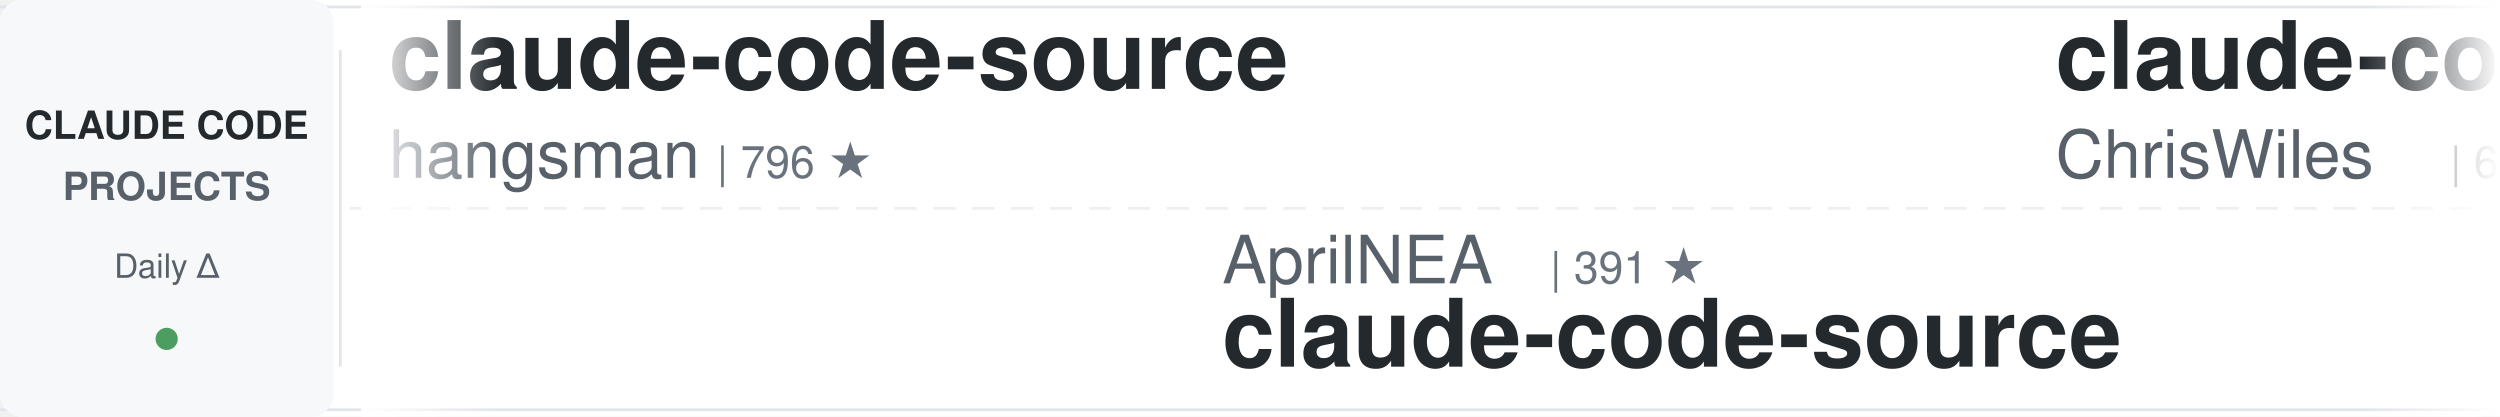
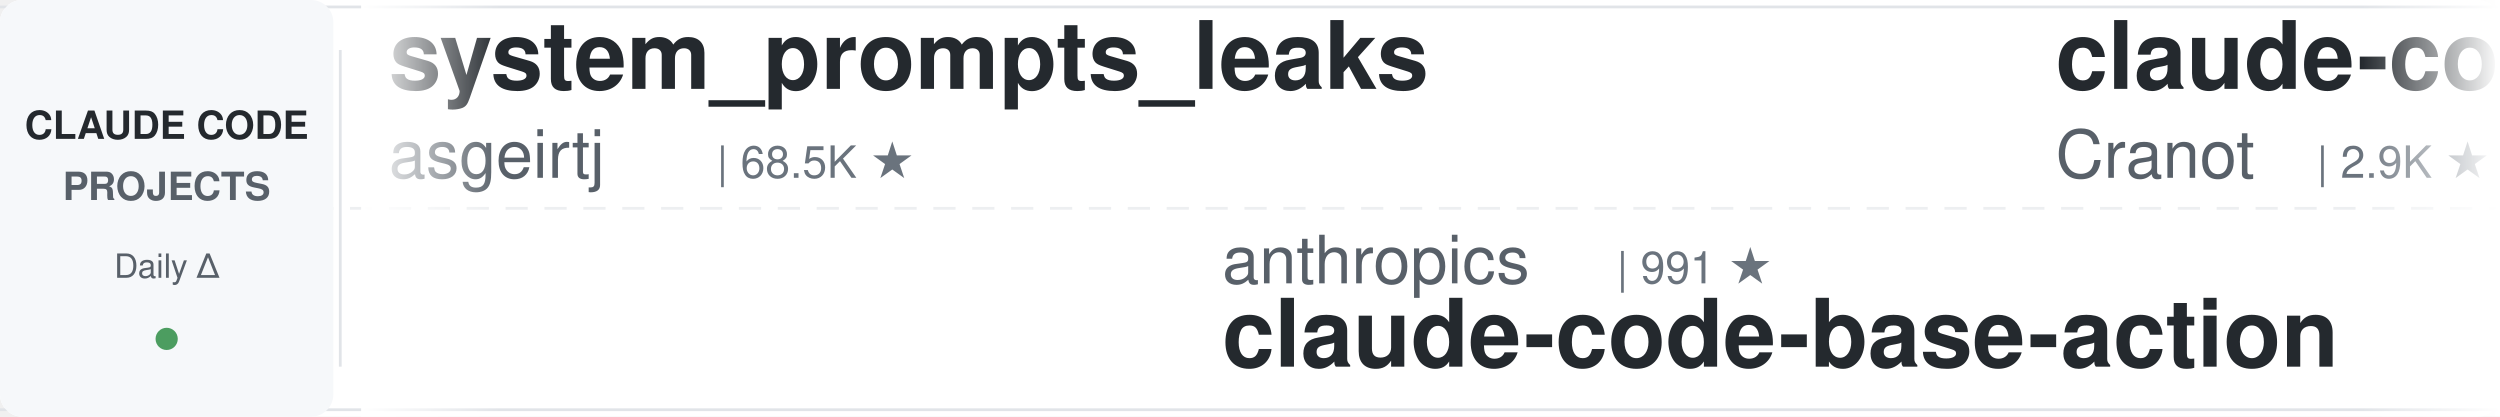
<svg xmlns="http://www.w3.org/2000/svg" width="900" height="150">
  <defs>
    <linearGradient id="leftFade" x1="0%" y1="0%" x2="100%" y2="0%">
      <stop offset="0%" style="stop-color:#ffffff;stop-opacity:1" />
      <stop offset="100%" style="stop-color:#ffffff;stop-opacity:0" />
    </linearGradient>
    <linearGradient id="rightFade" x1="0%" y1="0%" x2="100%" y2="0%">
      <stop offset="0%" style="stop-color:#ffffff;stop-opacity:0" />
      <stop offset="100%" style="stop-color:#ffffff;stop-opacity:1" />
    </linearGradient>
  </defs>
  <rect width="900" height="150" fill="#ffffff" rx="8" />
  <rect x="0" y="2" width="900" height="1" fill="#e1e4e8" />
  <rect x="0" y="147" width="900" height="1" fill="#e1e4e8" />
  <line x1="0" y1="75" x2="900" y2="75" stroke="#e1e4e8" stroke-width="1" stroke-dasharray="8 6" opacity="0.6" />
  <rect x="0" y="0" width="120" height="150" fill="#f6f8fa" rx="8" />
  <text x="60" y="50" font-family="-apple-system, BlinkMacSystemFont, 'Segoe UI', Helvetica, Arial, sans-serif" font-size="14" font-weight="600" fill="#24292e" text-anchor="middle">CLAUDE CODE</text>
  <text x="60" y="72" font-family="-apple-system, BlinkMacSystemFont, 'Segoe UI', Helvetica, Arial, sans-serif" font-size="14" font-weight="600" fill="#586069" text-anchor="middle">PROJECTS</text>
  <text x="60" y="100" font-family="-apple-system, BlinkMacSystemFont, 'Segoe UI', Helvetica, Arial, sans-serif" font-size="12" font-weight="500" fill="#586069" text-anchor="middle">Daily Δ</text>
  <circle cx="60" cy="122" r="4" fill="#22863a" opacity="0.8" />
  <rect x="122" y="18" width="1" height="114" fill="#e1e4e8" />
  <clipPath id="tickerClip">
    <rect x="130" y="0" width="770" height="150" />
  </clipPath>
  <g clip-path="url(#tickerClip)">
    <g id="tickerItems">
      <animateTransform attributeName="transform" attributeType="XML" type="translate" from="0 0" to="-3000 0" dur="54s" repeatCount="indefinite" />
      <g transform="translate(0, 0)">
-         <text x="140" y="32" font-family="-apple-system, BlinkMacSystemFont, 'Segoe UI', Helvetica, Arial, sans-serif" font-size="34" font-weight="600" fill="#24292e">claude-code-source</text>
-         <text x="140" y="64" font-family="-apple-system, BlinkMacSystemFont, 'Segoe UI', Helvetica, Arial, sans-serif" font-size="24" font-weight="400" fill="#586069">hangsman</text>
-         <text x="258" y="64" font-family="-apple-system, BlinkMacSystemFont, 'Segoe UI', Helvetica, Arial, sans-serif" font-size="16" font-weight="500" fill="#6a737d">| 796 ★</text>
+         <text x="140" y="32" font-family="-apple-system, BlinkMacSystemFont, 'Segoe UI', Helvetica, Arial, sans-serif" font-size="34" font-weight="600" fill="#24292e">system_prompts_leaks</text>
+         <text x="140" y="64" font-family="-apple-system, BlinkMacSystemFont, 'Segoe UI', Helvetica, Arial, sans-serif" font-size="24" font-weight="400" fill="#586069">asgeirtj</text>
+         <text x="258" y="64" font-family="-apple-system, BlinkMacSystemFont, 'Segoe UI', Helvetica, Arial, sans-serif" font-size="16" font-weight="500" fill="#6a737d">| 68.5K ★</text>
      </g>
      <g transform="translate(300, 0)">
-         <text x="140" y="102" font-family="-apple-system, BlinkMacSystemFont, 'Segoe UI', Helvetica, Arial, sans-serif" font-size="24" font-weight="400" fill="#586069">AprilNEA</text>
-         <text x="258" y="102" font-family="-apple-system, BlinkMacSystemFont, 'Segoe UI', Helvetica, Arial, sans-serif" font-size="16" font-weight="500" fill="#6a737d">| 391 ★</text>
-         <text x="140" y="132" font-family="-apple-system, BlinkMacSystemFont, 'Segoe UI', Helvetica, Arial, sans-serif" font-size="34" font-weight="600" fill="#24292e">claude-code-source</text>
+         <text x="140" y="102" font-family="-apple-system, BlinkMacSystemFont, 'Segoe UI', Helvetica, Arial, sans-serif" font-size="24" font-weight="400" fill="#586069">anthropics</text>
+         <text x="282" y="102" font-family="-apple-system, BlinkMacSystemFont, 'Segoe UI', Helvetica, Arial, sans-serif" font-size="16" font-weight="500" fill="#6a737d">| 991 ★</text>
+         <text x="140" y="132" font-family="-apple-system, BlinkMacSystemFont, 'Segoe UI', Helvetica, Arial, sans-serif" font-size="34" font-weight="600" fill="#24292e">claude-code-base-action</text>
      </g>
      <g transform="translate(600, 0)">
-         <text x="140" y="32" font-family="-apple-system, BlinkMacSystemFont, 'Segoe UI', Helvetica, Arial, sans-serif" font-size="34" font-weight="600" fill="#24292e">claude-code-showcase</text>
-         <text x="140" y="64" font-family="-apple-system, BlinkMacSystemFont, 'Segoe UI', Helvetica, Arial, sans-serif" font-size="24" font-weight="400" fill="#586069">ChrisWiles</text>
-         <text x="282" y="64" font-family="-apple-system, BlinkMacSystemFont, 'Segoe UI', Helvetica, Arial, sans-serif" font-size="16" font-weight="500" fill="#6a737d">| 6.1K ★</text>
+         <text x="140" y="32" font-family="-apple-system, BlinkMacSystemFont, 'Segoe UI', Helvetica, Arial, sans-serif" font-size="34" font-weight="600" fill="#24292e">claude-code-guide</text>
+         <text x="140" y="64" font-family="-apple-system, BlinkMacSystemFont, 'Segoe UI', Helvetica, Arial, sans-serif" font-size="24" font-weight="400" fill="#586069">Cranot</text>
+         <text x="234" y="64" font-family="-apple-system, BlinkMacSystemFont, 'Segoe UI', Helvetica, Arial, sans-serif" font-size="16" font-weight="500" fill="#6a737d">| 2.9K ★</text>
      </g>
      <g transform="translate(900, 0)">
-         <text x="140" y="102" font-family="-apple-system, BlinkMacSystemFont, 'Segoe UI', Helvetica, Arial, sans-serif" font-size="24" font-weight="400" fill="#586069">ding113</text>
-         <text x="246" y="102" font-family="-apple-system, BlinkMacSystemFont, 'Segoe UI', Helvetica, Arial, sans-serif" font-size="16" font-weight="500" fill="#6a737d">| 3.4K ★</text>
-         <text x="140" y="132" font-family="-apple-system, BlinkMacSystemFont, 'Segoe UI', Helvetica, Arial, sans-serif" font-size="34" font-weight="600" fill="#24292e">claude-code-hub</text>
+         <text x="140" y="102" font-family="-apple-system, BlinkMacSystemFont, 'Segoe UI', Helvetica, Arial, sans-serif" font-size="24" font-weight="400" fill="#586069">anthropics</text>
+         <text x="282" y="102" font-family="-apple-system, BlinkMacSystemFont, 'Segoe UI', Helvetica, Arial, sans-serif" font-size="16" font-weight="500" fill="#6a737d">| 9.2K ★</text>
+         <text x="140" y="132" font-family="-apple-system, BlinkMacSystemFont, 'Segoe UI', Helvetica, Arial, sans-serif" font-size="34" font-weight="600" fill="#24292e">claude-code-action</text>
      </g>
      <g transform="translate(1200, 0)">
-         <text x="140" y="32" font-family="-apple-system, BlinkMacSystemFont, 'Segoe UI', Helvetica, Arial, sans-serif" font-size="34" font-weight="600" fill="#24292e">claude-code-video-toolki...</text>
-         <text x="140" y="64" font-family="-apple-system, BlinkMacSystemFont, 'Segoe UI', Helvetica, Arial, sans-serif" font-size="24" font-weight="400" fill="#586069">digitalsamba</text>
-         <text x="306" y="64" font-family="-apple-system, BlinkMacSystemFont, 'Segoe UI', Helvetica, Arial, sans-serif" font-size="16" font-weight="500" fill="#6a737d">| 2.1K ★</text>
+         <text x="140" y="32" font-family="-apple-system, BlinkMacSystemFont, 'Segoe UI', Helvetica, Arial, sans-serif" font-size="34" font-weight="600" fill="#24292e">Claude-Code-Source-Study</text>
+         <text x="140" y="64" font-family="-apple-system, BlinkMacSystemFont, 'Segoe UI', Helvetica, Arial, sans-serif" font-size="24" font-weight="400" fill="#586069">luyao618</text>
+         <text x="258" y="64" font-family="-apple-system, BlinkMacSystemFont, 'Segoe UI', Helvetica, Arial, sans-serif" font-size="16" font-weight="500" fill="#6a737d">| 1.7K ★</text>
      </g>
      <g transform="translate(1500, 0)">
-         <text x="140" y="102" font-family="-apple-system, BlinkMacSystemFont, 'Segoe UI', Helvetica, Arial, sans-serif" font-size="24" font-weight="400" fill="#586069">huangserva</text>
-         <text x="282" y="102" font-family="-apple-system, BlinkMacSystemFont, 'Segoe UI', Helvetica, Arial, sans-serif" font-size="16" font-weight="500" fill="#6a737d">| 630 ★</text>
-         <text x="140" y="132" font-family="-apple-system, BlinkMacSystemFont, 'Segoe UI', Helvetica, Arial, sans-serif" font-size="34" font-weight="600" fill="#24292e">claude-code-cli</text>
+         <text x="140" y="102" font-family="-apple-system, BlinkMacSystemFont, 'Segoe UI', Helvetica, Arial, sans-serif" font-size="24" font-weight="400" fill="#586069">shareAI-lab</text>
+         <text x="294" y="102" font-family="-apple-system, BlinkMacSystemFont, 'Segoe UI', Helvetica, Arial, sans-serif" font-size="16" font-weight="500" fill="#6a737d">| 77.8K ★</text>
+         <text x="140" y="132" font-family="-apple-system, BlinkMacSystemFont, 'Segoe UI', Helvetica, Arial, sans-serif" font-size="34" font-weight="600" fill="#24292e">learn-claude-code</text>
      </g>
      <g transform="translate(1800, 0)">
-         <text x="140" y="32" font-family="-apple-system, BlinkMacSystemFont, 'Segoe UI', Helvetica, Arial, sans-serif" font-size="34" font-weight="600" fill="#24292e">claude-code-spec-workflo...</text>
-         <text x="140" y="64" font-family="-apple-system, BlinkMacSystemFont, 'Segoe UI', Helvetica, Arial, sans-serif" font-size="24" font-weight="400" fill="#586069">Pimzino</text>
-         <text x="246" y="64" font-family="-apple-system, BlinkMacSystemFont, 'Segoe UI', Helvetica, Arial, sans-serif" font-size="16" font-weight="500" fill="#6a737d">| 3.9K ★</text>
+         <text x="140" y="32" font-family="-apple-system, BlinkMacSystemFont, 'Segoe UI', Helvetica, Arial, sans-serif" font-size="34" font-weight="600" fill="#24292e">claude-code-security-rev...</text>
+         <text x="140" y="64" font-family="-apple-system, BlinkMacSystemFont, 'Segoe UI', Helvetica, Arial, sans-serif" font-size="24" font-weight="400" fill="#586069">anthropics</text>
+         <text x="282" y="64" font-family="-apple-system, BlinkMacSystemFont, 'Segoe UI', Helvetica, Arial, sans-serif" font-size="16" font-weight="500" fill="#6a737d">| 6.3K ★</text>
      </g>
      <g transform="translate(2100, 0)">
-         <text x="140" y="102" font-family="-apple-system, BlinkMacSystemFont, 'Segoe UI', Helvetica, Arial, sans-serif" font-size="24" font-weight="400" fill="#586069">overwirehq</text>
-         <text x="282" y="102" font-family="-apple-system, BlinkMacSystemFont, 'Segoe UI', Helvetica, Arial, sans-serif" font-size="16" font-weight="500" fill="#6a737d">| 2.8K ★</text>
-         <text x="140" y="132" font-family="-apple-system, BlinkMacSystemFont, 'Segoe UI', Helvetica, Arial, sans-serif" font-size="34" font-weight="600" fill="#24292e">claude-code-telegram</text>
+         <text x="140" y="102" font-family="-apple-system, BlinkMacSystemFont, 'Segoe UI', Helvetica, Arial, sans-serif" font-size="24" font-weight="400" fill="#586069">LING71671</text>
+         <text x="270" y="102" font-family="-apple-system, BlinkMacSystemFont, 'Segoe UI', Helvetica, Arial, sans-serif" font-size="16" font-weight="500" fill="#6a737d">| 958 ★</text>
+         <text x="140" y="132" font-family="-apple-system, BlinkMacSystemFont, 'Segoe UI', Helvetica, Arial, sans-serif" font-size="34" font-weight="600" fill="#24292e">Open-ClaudeCode</text>
      </g>
      <g transform="translate(2400, 0)">
-         <text x="140" y="32" font-family="-apple-system, BlinkMacSystemFont, 'Segoe UI', Helvetica, Arial, sans-serif" font-size="34" font-weight="600" fill="#24292e">ralph-claude-code</text>
-         <text x="140" y="64" font-family="-apple-system, BlinkMacSystemFont, 'Segoe UI', Helvetica, Arial, sans-serif" font-size="24" font-weight="400" fill="#586069">frankbria</text>
-         <text x="270" y="64" font-family="-apple-system, BlinkMacSystemFont, 'Segoe UI', Helvetica, Arial, sans-serif" font-size="16" font-weight="500" fill="#6a737d">| 9.6K ★</text>
+         <text x="140" y="32" font-family="-apple-system, BlinkMacSystemFont, 'Segoe UI', Helvetica, Arial, sans-serif" font-size="34" font-weight="600" fill="#24292e">ClaudeCodeAgents</text>
+         <text x="140" y="64" font-family="-apple-system, BlinkMacSystemFont, 'Segoe UI', Helvetica, Arial, sans-serif" font-size="24" font-weight="400" fill="#586069">darcyegb</text>
+         <text x="258" y="64" font-family="-apple-system, BlinkMacSystemFont, 'Segoe UI', Helvetica, Arial, sans-serif" font-size="16" font-weight="500" fill="#6a737d">| 770 ★</text>
      </g>
      <g transform="translate(2700, 0)">
-         <text x="140" y="102" font-family="-apple-system, BlinkMacSystemFont, 'Segoe UI', Helvetica, Arial, sans-serif" font-size="24" font-weight="400" fill="#586069">1rgs</text>
-         <text x="210" y="102" font-family="-apple-system, BlinkMacSystemFont, 'Segoe UI', Helvetica, Arial, sans-serif" font-size="16" font-weight="500" fill="#6a737d">| 3.8K ★</text>
-         <text x="140" y="132" font-family="-apple-system, BlinkMacSystemFont, 'Segoe UI', Helvetica, Arial, sans-serif" font-size="34" font-weight="600" fill="#24292e">claude-code-proxy</text>
+         <text x="140" y="102" font-family="-apple-system, BlinkMacSystemFont, 'Segoe UI', Helvetica, Arial, sans-serif" font-size="24" font-weight="400" fill="#586069">ponponon</text>
+         <text x="258" y="102" font-family="-apple-system, BlinkMacSystemFont, 'Segoe UI', Helvetica, Arial, sans-serif" font-size="16" font-weight="500" fill="#6a737d">| 2.3K ★</text>
+         <text x="140" y="132" font-family="-apple-system, BlinkMacSystemFont, 'Segoe UI', Helvetica, Arial, sans-serif" font-size="34" font-weight="600" fill="#24292e">claude_code_src</text>
      </g>
      <g transform="translate(3000, 0)">
-         <text x="140" y="32" font-family="-apple-system, BlinkMacSystemFont, 'Segoe UI', Helvetica, Arial, sans-serif" font-size="34" font-weight="600" fill="#24292e">claude-code-source</text>
-         <text x="140" y="64" font-family="-apple-system, BlinkMacSystemFont, 'Segoe UI', Helvetica, Arial, sans-serif" font-size="24" font-weight="400" fill="#586069">hangsman</text>
-         <text x="258" y="64" font-family="-apple-system, BlinkMacSystemFont, 'Segoe UI', Helvetica, Arial, sans-serif" font-size="16" font-weight="500" fill="#6a737d">| 796 ★</text>
+         <text x="140" y="32" font-family="-apple-system, BlinkMacSystemFont, 'Segoe UI', Helvetica, Arial, sans-serif" font-size="34" font-weight="600" fill="#24292e">system_prompts_leaks</text>
+         <text x="140" y="64" font-family="-apple-system, BlinkMacSystemFont, 'Segoe UI', Helvetica, Arial, sans-serif" font-size="24" font-weight="400" fill="#586069">asgeirtj</text>
+         <text x="258" y="64" font-family="-apple-system, BlinkMacSystemFont, 'Segoe UI', Helvetica, Arial, sans-serif" font-size="16" font-weight="500" fill="#6a737d">| 68.5K ★</text>
      </g>
      <g transform="translate(3300, 0)">
-         <text x="140" y="102" font-family="-apple-system, BlinkMacSystemFont, 'Segoe UI', Helvetica, Arial, sans-serif" font-size="24" font-weight="400" fill="#586069">AprilNEA</text>
-         <text x="258" y="102" font-family="-apple-system, BlinkMacSystemFont, 'Segoe UI', Helvetica, Arial, sans-serif" font-size="16" font-weight="500" fill="#6a737d">| 391 ★</text>
-         <text x="140" y="132" font-family="-apple-system, BlinkMacSystemFont, 'Segoe UI', Helvetica, Arial, sans-serif" font-size="34" font-weight="600" fill="#24292e">claude-code-source</text>
+         <text x="140" y="102" font-family="-apple-system, BlinkMacSystemFont, 'Segoe UI', Helvetica, Arial, sans-serif" font-size="24" font-weight="400" fill="#586069">anthropics</text>
+         <text x="282" y="102" font-family="-apple-system, BlinkMacSystemFont, 'Segoe UI', Helvetica, Arial, sans-serif" font-size="16" font-weight="500" fill="#6a737d">| 991 ★</text>
+         <text x="140" y="132" font-family="-apple-system, BlinkMacSystemFont, 'Segoe UI', Helvetica, Arial, sans-serif" font-size="34" font-weight="600" fill="#24292e">claude-code-base-action</text>
      </g>
      <g transform="translate(3600, 0)">
-         <text x="140" y="32" font-family="-apple-system, BlinkMacSystemFont, 'Segoe UI', Helvetica, Arial, sans-serif" font-size="34" font-weight="600" fill="#24292e">claude-code-showcase</text>
-         <text x="140" y="64" font-family="-apple-system, BlinkMacSystemFont, 'Segoe UI', Helvetica, Arial, sans-serif" font-size="24" font-weight="400" fill="#586069">ChrisWiles</text>
-         <text x="282" y="64" font-family="-apple-system, BlinkMacSystemFont, 'Segoe UI', Helvetica, Arial, sans-serif" font-size="16" font-weight="500" fill="#6a737d">| 6.1K ★</text>
+         <text x="140" y="32" font-family="-apple-system, BlinkMacSystemFont, 'Segoe UI', Helvetica, Arial, sans-serif" font-size="34" font-weight="600" fill="#24292e">claude-code-guide</text>
+         <text x="140" y="64" font-family="-apple-system, BlinkMacSystemFont, 'Segoe UI', Helvetica, Arial, sans-serif" font-size="24" font-weight="400" fill="#586069">Cranot</text>
+         <text x="234" y="64" font-family="-apple-system, BlinkMacSystemFont, 'Segoe UI', Helvetica, Arial, sans-serif" font-size="16" font-weight="500" fill="#6a737d">| 2.9K ★</text>
      </g>
      <g transform="translate(3900, 0)">
-         <text x="140" y="102" font-family="-apple-system, BlinkMacSystemFont, 'Segoe UI', Helvetica, Arial, sans-serif" font-size="24" font-weight="400" fill="#586069">ding113</text>
-         <text x="246" y="102" font-family="-apple-system, BlinkMacSystemFont, 'Segoe UI', Helvetica, Arial, sans-serif" font-size="16" font-weight="500" fill="#6a737d">| 3.4K ★</text>
-         <text x="140" y="132" font-family="-apple-system, BlinkMacSystemFont, 'Segoe UI', Helvetica, Arial, sans-serif" font-size="34" font-weight="600" fill="#24292e">claude-code-hub</text>
+         <text x="140" y="102" font-family="-apple-system, BlinkMacSystemFont, 'Segoe UI', Helvetica, Arial, sans-serif" font-size="24" font-weight="400" fill="#586069">anthropics</text>
+         <text x="282" y="102" font-family="-apple-system, BlinkMacSystemFont, 'Segoe UI', Helvetica, Arial, sans-serif" font-size="16" font-weight="500" fill="#6a737d">| 9.2K ★</text>
+         <text x="140" y="132" font-family="-apple-system, BlinkMacSystemFont, 'Segoe UI', Helvetica, Arial, sans-serif" font-size="34" font-weight="600" fill="#24292e">claude-code-action</text>
      </g>
    </g>
  </g>
  <rect x="130" y="0" width="50" height="150" fill="url(#leftFade)" />
  <rect x="850" y="0" width="50" height="150" fill="url(#rightFade)" />
</svg>
